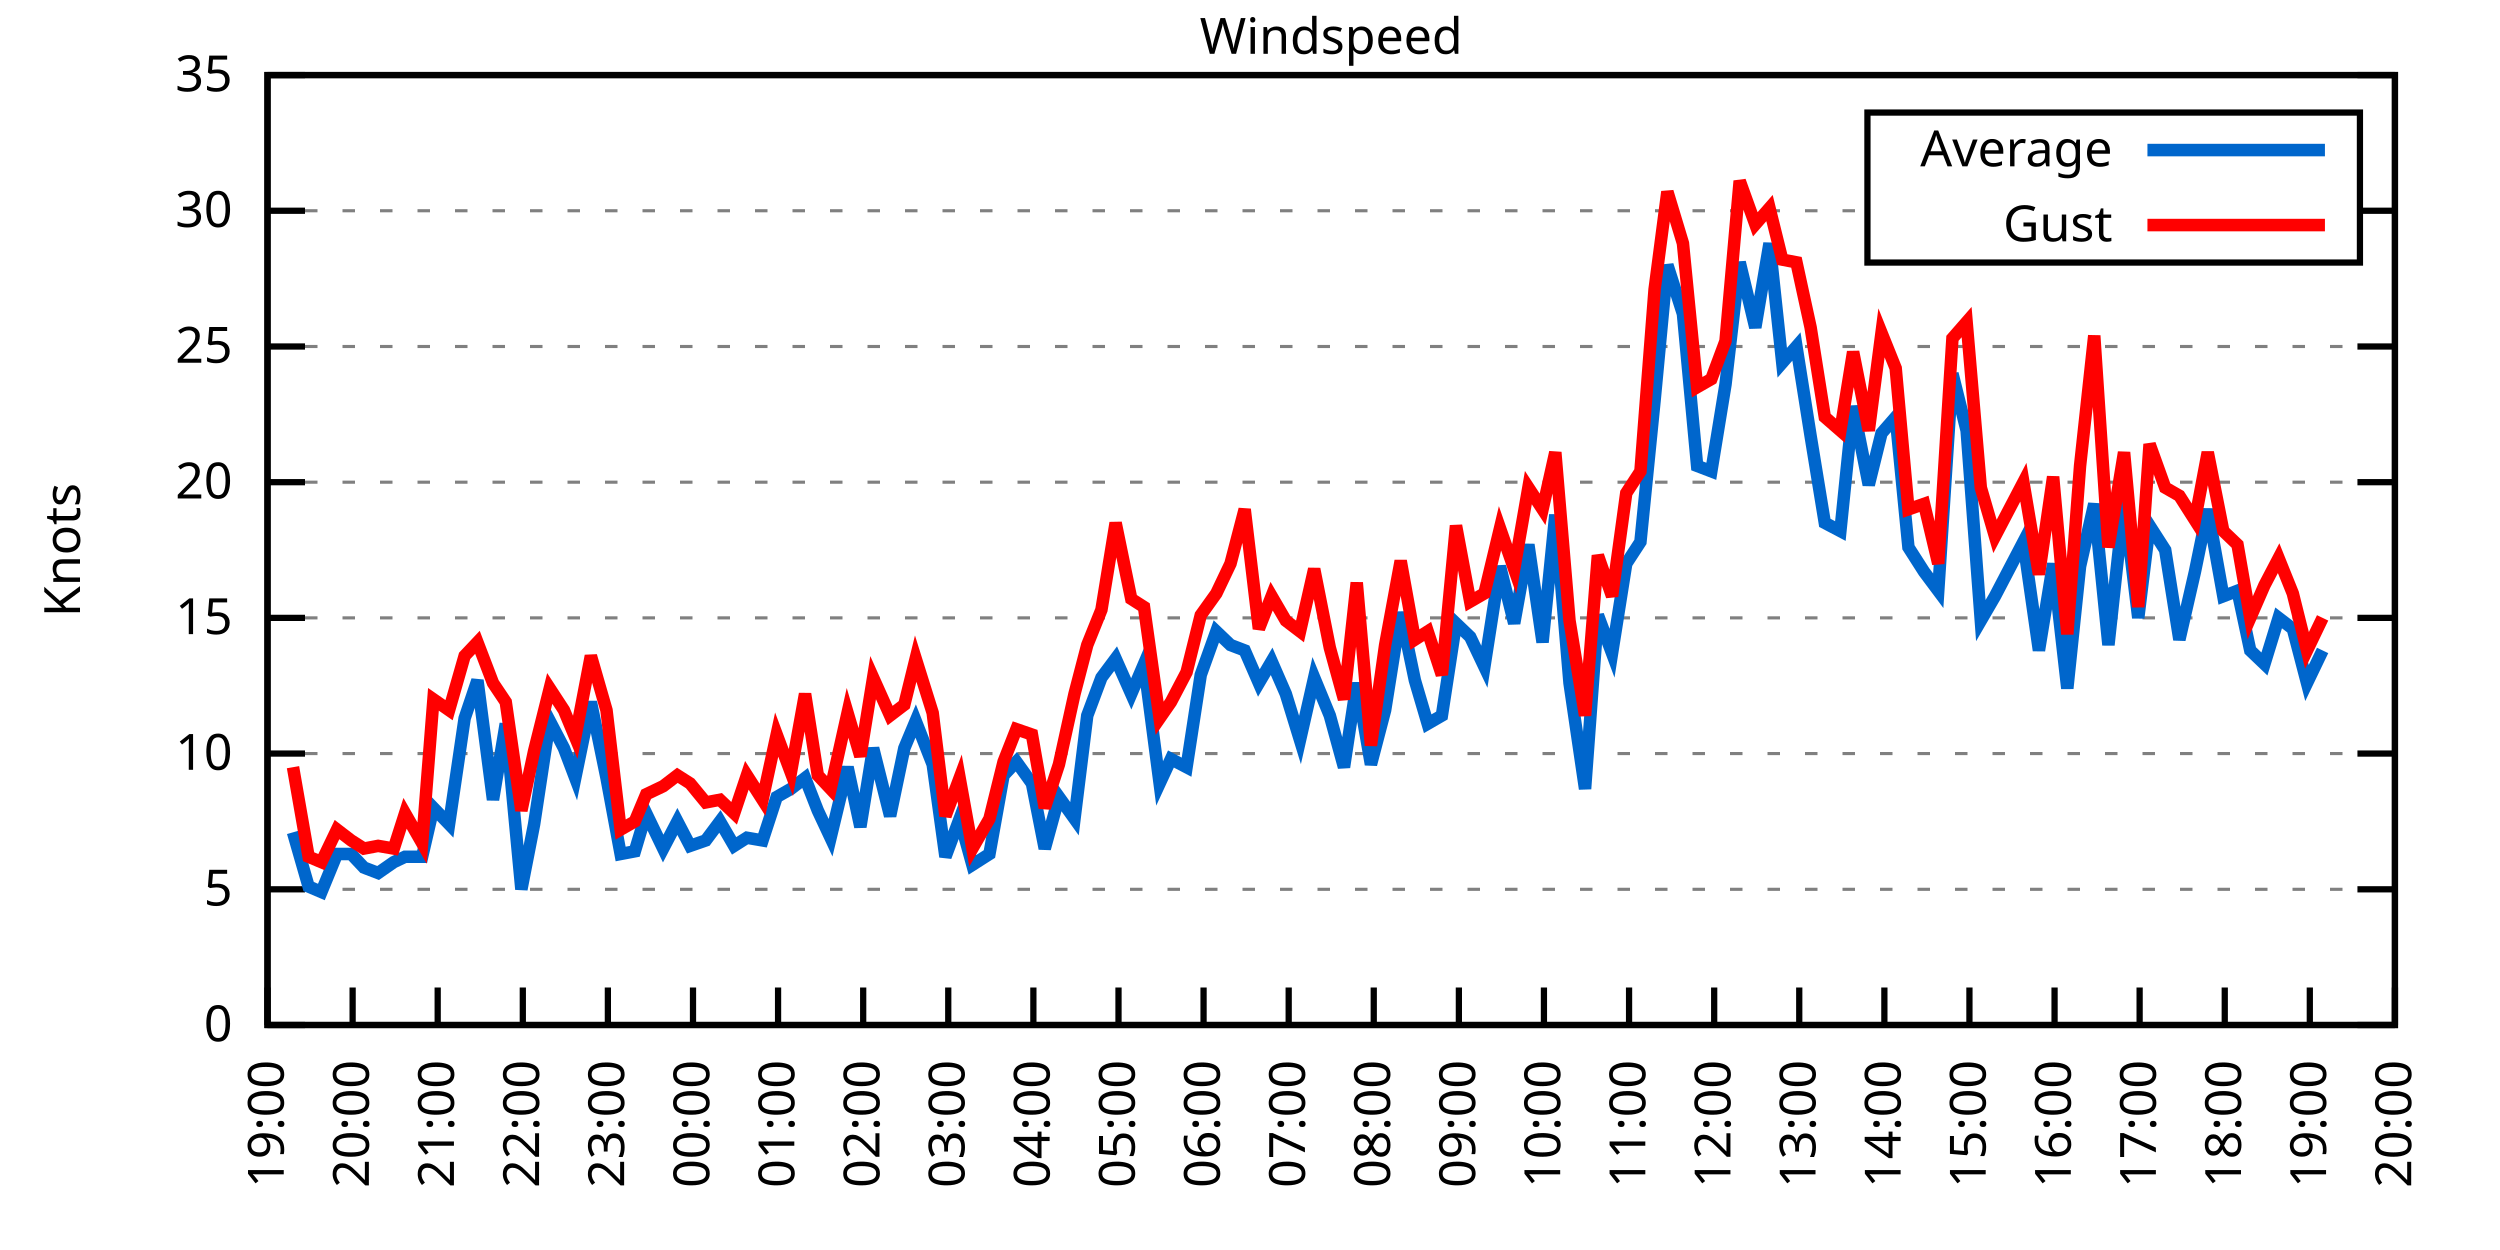
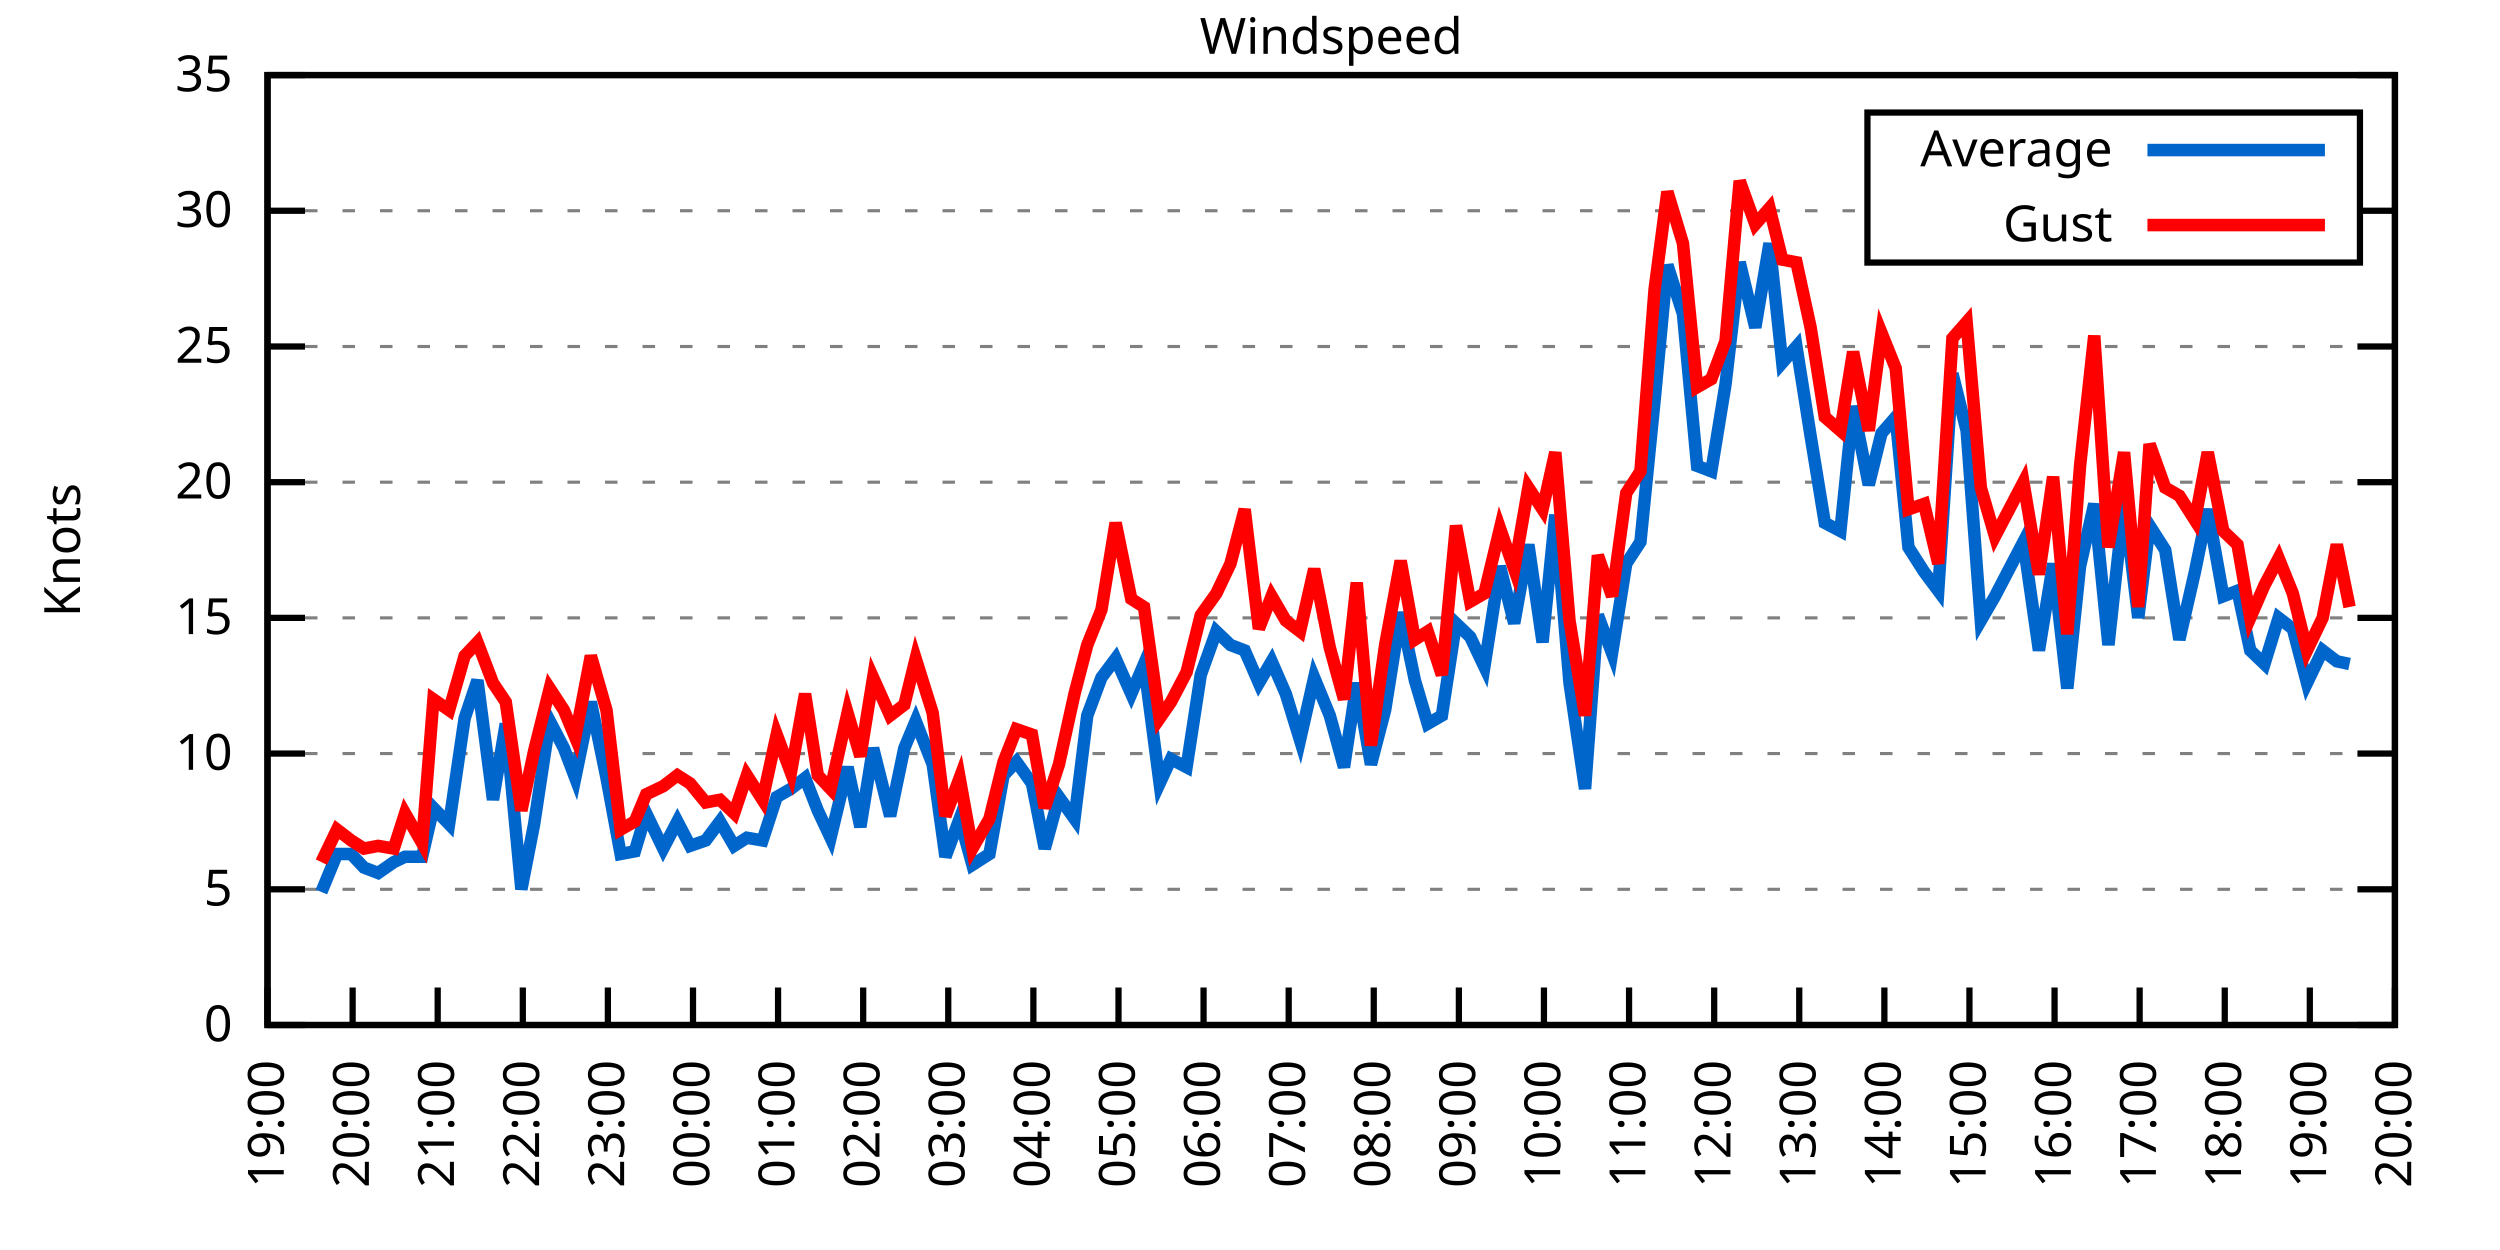
<svg xmlns="http://www.w3.org/2000/svg" xmlns:xlink="http://www.w3.org/1999/xlink" width="400" height="200" viewBox="0 0 400 200">
  <g id="gnuplot_canvas">
    <rect x="0" y="0" width="400" height="200" fill="none" />
    <defs>
      <circle id="gpDot" r="0.5" stroke-width="0.5" stroke="currentColor" />
      <path id="gpPt0" stroke-width="0.333" stroke="currentColor" d="M-1,0 h2 M0,-1 v2" />
      <path id="gpPt1" stroke-width="0.333" stroke="currentColor" d="M-1,-1 L1,1 M1,-1 L-1,1" />
      <path id="gpPt2" stroke-width="0.333" stroke="currentColor" d="M-1,0 L1,0 M0,-1 L0,1 M-1,-1 L1,1 M-1,1 L1,-1" />
      <rect id="gpPt3" stroke-width="0.333" stroke="currentColor" x="-1" y="-1" width="2" height="2" />
      <rect id="gpPt4" stroke-width="0.333" stroke="currentColor" fill="currentColor" x="-1" y="-1" width="2" height="2" />
      <circle id="gpPt5" stroke-width="0.333" stroke="currentColor" cx="0" cy="0" r="1" />
      <use xlink:href="#gpPt5" id="gpPt6" fill="currentColor" stroke="none" />
      <path id="gpPt7" stroke-width="0.333" stroke="currentColor" d="M0,-1.33 L-1.33,0.67 L1.33,0.67 z" />
      <use xlink:href="#gpPt7" id="gpPt8" fill="currentColor" stroke="none" />
      <use xlink:href="#gpPt7" id="gpPt9" stroke="currentColor" transform="rotate(180)" />
      <use xlink:href="#gpPt9" id="gpPt10" fill="currentColor" stroke="none" />
      <use xlink:href="#gpPt3" id="gpPt11" stroke="currentColor" transform="rotate(45)" />
      <use xlink:href="#gpPt11" id="gpPt12" fill="currentColor" stroke="none" />
      <path id="gpPt13" stroke-width="0.333" stroke="currentColor" d="M0,1.330 L1.265,0.411 L0.782,-1.067 L-0.782,-1.076 L-1.265,0.411 z" />
      <use xlink:href="#gpPt13" id="gpPt14" fill="currentColor" stroke="none" />
      <filter id="textbox" filterUnits="objectBoundingBox" x="0" y="0" height="1" width="1">
        <feFlood flood-color="white" flood-opacity="1" result="bgnd" />
        <feComposite in="SourceGraphic" in2="bgnd" operator="atop" />
      </filter>
      <filter id="greybox" filterUnits="objectBoundingBox" x="0" y="0" height="1" width="1">
        <feFlood flood-color="lightgrey" flood-opacity="1" result="grey" />
        <feComposite in="SourceGraphic" in2="grey" operator="atop" />
      </filter>
    </defs>
    <g fill="none" color="white" stroke="currentColor" stroke-width="1.00" stroke-linecap="butt" stroke-linejoin="miter">
</g>
    <g fill="none" color="black" stroke="currentColor" stroke-width="1.00" stroke-linecap="butt" stroke-linejoin="miter">
      <g stroke="none" shape-rendering="crispEdges">
        <polygon fill="rgb(255, 255, 255)" points="42.80,164.00 383.18,164.00 383.18,12.02 42.80,12.02 " />
      </g>
    </g>
    <g fill="none" color="black" stroke="currentColor" stroke-width="1.00" stroke-linecap="butt" stroke-linejoin="miter">
</g>
    <g fill="none" color="black" stroke="black" stroke-width="0.50" stroke-linecap="butt" stroke-linejoin="miter">
</g>
    <g fill="none" color="gray" stroke="currentColor" stroke-width="0.50" stroke-linecap="butt" stroke-linejoin="miter">
      <path stroke="gray" stroke-dasharray="2,4" class="gridline" d="M42.80,164.00 L383.19,164.00  " />
    </g>
    <g fill="none" color="gray" stroke="gray" stroke-width="1.00" stroke-linecap="butt" stroke-linejoin="miter">
</g>
    <g fill="none" color="black" stroke="currentColor" stroke-width="1.00" stroke-linecap="butt" stroke-linejoin="miter">
      <path stroke="black" d="M42.80,164.00 L48.80,164.00 M383.19,164.00 L377.19,164.00  " />
      <g transform="translate(37.20,166.60)" stroke="none" fill="black" font-family="Sans" font-size="8.00" text-anchor="end">
        <text>
          <tspan font-family="Sans"> 0</tspan>
        </text>
      </g>
    </g>
    <g fill="none" color="black" stroke="currentColor" stroke-width="1.00" stroke-linecap="butt" stroke-linejoin="miter">
</g>
    <g fill="none" color="black" stroke="black" stroke-width="0.50" stroke-linecap="butt" stroke-linejoin="miter">
</g>
    <g fill="none" color="gray" stroke="currentColor" stroke-width="0.50" stroke-linecap="butt" stroke-linejoin="miter">
      <path stroke="gray" stroke-dasharray="2,4" class="gridline" d="M42.80,142.29 L383.19,142.29  " />
    </g>
    <g fill="none" color="gray" stroke="gray" stroke-width="1.00" stroke-linecap="butt" stroke-linejoin="miter">
</g>
    <g fill="none" color="black" stroke="currentColor" stroke-width="1.00" stroke-linecap="butt" stroke-linejoin="miter">
      <path stroke="black" d="M42.80,142.29 L48.80,142.29 M383.19,142.29 L377.19,142.29  " />
      <g transform="translate(37.20,144.89)" stroke="none" fill="black" font-family="Sans" font-size="8.00" text-anchor="end">
        <text>
          <tspan font-family="Sans"> 5</tspan>
        </text>
      </g>
    </g>
    <g fill="none" color="black" stroke="currentColor" stroke-width="1.00" stroke-linecap="butt" stroke-linejoin="miter">
</g>
    <g fill="none" color="black" stroke="black" stroke-width="0.50" stroke-linecap="butt" stroke-linejoin="miter">
</g>
    <g fill="none" color="gray" stroke="currentColor" stroke-width="0.50" stroke-linecap="butt" stroke-linejoin="miter">
      <path stroke="gray" stroke-dasharray="2,4" class="gridline" d="M42.80,120.57 L383.19,120.57  " />
    </g>
    <g fill="none" color="gray" stroke="gray" stroke-width="1.00" stroke-linecap="butt" stroke-linejoin="miter">
</g>
    <g fill="none" color="black" stroke="currentColor" stroke-width="1.00" stroke-linecap="butt" stroke-linejoin="miter">
      <path stroke="black" d="M42.80,120.57 L48.80,120.57 M383.19,120.57 L377.19,120.57  " />
      <g transform="translate(37.20,123.17)" stroke="none" fill="black" font-family="Sans" font-size="8.00" text-anchor="end">
        <text>
          <tspan font-family="Sans"> 10</tspan>
        </text>
      </g>
    </g>
    <g fill="none" color="black" stroke="currentColor" stroke-width="1.00" stroke-linecap="butt" stroke-linejoin="miter">
</g>
    <g fill="none" color="black" stroke="black" stroke-width="0.50" stroke-linecap="butt" stroke-linejoin="miter">
</g>
    <g fill="none" color="gray" stroke="currentColor" stroke-width="0.50" stroke-linecap="butt" stroke-linejoin="miter">
      <path stroke="gray" stroke-dasharray="2,4" class="gridline" d="M42.80,98.86 L383.19,98.86  " />
    </g>
    <g fill="none" color="gray" stroke="gray" stroke-width="1.00" stroke-linecap="butt" stroke-linejoin="miter">
</g>
    <g fill="none" color="black" stroke="currentColor" stroke-width="1.00" stroke-linecap="butt" stroke-linejoin="miter">
      <path stroke="black" d="M42.80,98.86 L48.80,98.86 M383.19,98.86 L377.19,98.86  " />
      <g transform="translate(37.20,101.46)" stroke="none" fill="black" font-family="Sans" font-size="8.00" text-anchor="end">
        <text>
          <tspan font-family="Sans"> 15</tspan>
        </text>
      </g>
    </g>
    <g fill="none" color="black" stroke="currentColor" stroke-width="1.00" stroke-linecap="butt" stroke-linejoin="miter">
</g>
    <g fill="none" color="black" stroke="black" stroke-width="0.50" stroke-linecap="butt" stroke-linejoin="miter">
</g>
    <g fill="none" color="gray" stroke="currentColor" stroke-width="0.50" stroke-linecap="butt" stroke-linejoin="miter">
      <path stroke="gray" stroke-dasharray="2,4" class="gridline" d="M42.80,77.15 L383.19,77.15  " />
    </g>
    <g fill="none" color="gray" stroke="gray" stroke-width="1.00" stroke-linecap="butt" stroke-linejoin="miter">
</g>
    <g fill="none" color="black" stroke="currentColor" stroke-width="1.00" stroke-linecap="butt" stroke-linejoin="miter">
      <path stroke="black" d="M42.80,77.15 L48.80,77.15 M383.19,77.15 L377.19,77.15  " />
      <g transform="translate(37.20,79.75)" stroke="none" fill="black" font-family="Sans" font-size="8.00" text-anchor="end">
        <text>
          <tspan font-family="Sans"> 20</tspan>
        </text>
      </g>
    </g>
    <g fill="none" color="black" stroke="currentColor" stroke-width="1.00" stroke-linecap="butt" stroke-linejoin="miter">
</g>
    <g fill="none" color="black" stroke="black" stroke-width="0.50" stroke-linecap="butt" stroke-linejoin="miter">
</g>
    <g fill="none" color="gray" stroke="currentColor" stroke-width="0.50" stroke-linecap="butt" stroke-linejoin="miter">
      <path stroke="gray" stroke-dasharray="2,4" class="gridline" d="M42.80,55.44 L383.19,55.44  " />
    </g>
    <g fill="none" color="gray" stroke="gray" stroke-width="1.00" stroke-linecap="butt" stroke-linejoin="miter">
</g>
    <g fill="none" color="black" stroke="currentColor" stroke-width="1.00" stroke-linecap="butt" stroke-linejoin="miter">
      <path stroke="black" d="M42.80,55.44 L48.80,55.44 M383.19,55.44 L377.19,55.44  " />
      <g transform="translate(37.20,58.04)" stroke="none" fill="black" font-family="Sans" font-size="8.00" text-anchor="end">
        <text>
          <tspan font-family="Sans"> 25</tspan>
        </text>
      </g>
    </g>
    <g fill="none" color="black" stroke="currentColor" stroke-width="1.00" stroke-linecap="butt" stroke-linejoin="miter">
</g>
    <g fill="none" color="black" stroke="black" stroke-width="0.50" stroke-linecap="butt" stroke-linejoin="miter">
</g>
    <g fill="none" color="gray" stroke="currentColor" stroke-width="0.50" stroke-linecap="butt" stroke-linejoin="miter">
      <path stroke="gray" stroke-dasharray="2,4" class="gridline" d="M42.80,33.72 L298.79,33.72 M377.59,33.72 L383.19,33.72  " />
    </g>
    <g fill="none" color="gray" stroke="gray" stroke-width="1.00" stroke-linecap="butt" stroke-linejoin="miter">
</g>
    <g fill="none" color="black" stroke="currentColor" stroke-width="1.00" stroke-linecap="butt" stroke-linejoin="miter">
      <path stroke="black" d="M42.80,33.72 L48.80,33.72 M383.19,33.72 L377.19,33.72  " />
      <g transform="translate(37.20,36.32)" stroke="none" fill="black" font-family="Sans" font-size="8.00" text-anchor="end">
        <text>
          <tspan font-family="Sans"> 30</tspan>
        </text>
      </g>
    </g>
    <g fill="none" color="black" stroke="currentColor" stroke-width="1.00" stroke-linecap="butt" stroke-linejoin="miter">
</g>
    <g fill="none" color="black" stroke="black" stroke-width="0.50" stroke-linecap="butt" stroke-linejoin="miter">
</g>
    <g fill="none" color="gray" stroke="currentColor" stroke-width="0.50" stroke-linecap="butt" stroke-linejoin="miter">
      <path stroke="gray" stroke-dasharray="2,4" class="gridline" d="M42.80,12.01 L383.19,12.01  " />
    </g>
    <g fill="none" color="gray" stroke="gray" stroke-width="1.00" stroke-linecap="butt" stroke-linejoin="miter">
</g>
    <g fill="none" color="black" stroke="currentColor" stroke-width="1.00" stroke-linecap="butt" stroke-linejoin="miter">
      <path stroke="black" d="M42.80,12.01 L48.80,12.01 M383.19,12.01 L377.19,12.01  " />
      <g transform="translate(37.20,14.61)" stroke="none" fill="black" font-family="Sans" font-size="8.00" text-anchor="end">
        <text>
          <tspan font-family="Sans"> 35</tspan>
        </text>
      </g>
    </g>
    <g fill="none" color="black" stroke="currentColor" stroke-width="1.00" stroke-linecap="butt" stroke-linejoin="miter">
      <path stroke="black" d="M42.80,164.00 L42.80,158.00  " />
      <g transform="translate(45.40,169.60) rotate(270.00)" stroke="none" fill="black" font-family="Sans" font-size="8.00" text-anchor="end">
        <text>
          <tspan font-family="Sans">19:00</tspan>
        </text>
      </g>
    </g>
    <g fill="none" color="black" stroke="currentColor" stroke-width="1.00" stroke-linecap="butt" stroke-linejoin="miter">
      <path stroke="black" d="M56.42,164.00 L56.42,158.00  " />
      <g transform="translate(59.02,169.60) rotate(270.00)" stroke="none" fill="black" font-family="Sans" font-size="8.00" text-anchor="end">
        <text>
          <tspan font-family="Sans">20:00</tspan>
        </text>
      </g>
    </g>
    <g fill="none" color="black" stroke="currentColor" stroke-width="1.00" stroke-linecap="butt" stroke-linejoin="miter">
      <path stroke="black" d="M70.03,164.00 L70.03,158.00  " />
      <g transform="translate(72.63,169.60) rotate(270.00)" stroke="none" fill="black" font-family="Sans" font-size="8.00" text-anchor="end">
        <text>
          <tspan font-family="Sans">21:00</tspan>
        </text>
      </g>
    </g>
    <g fill="none" color="black" stroke="currentColor" stroke-width="1.00" stroke-linecap="butt" stroke-linejoin="miter">
      <path stroke="black" d="M83.65,164.00 L83.65,158.00  " />
      <g transform="translate(86.25,169.60) rotate(270.00)" stroke="none" fill="black" font-family="Sans" font-size="8.00" text-anchor="end">
        <text>
          <tspan font-family="Sans">22:00</tspan>
        </text>
      </g>
    </g>
    <g fill="none" color="black" stroke="currentColor" stroke-width="1.00" stroke-linecap="butt" stroke-linejoin="miter">
      <path stroke="black" d="M97.26,164.00 L97.26,158.00  " />
      <g transform="translate(99.86,169.60) rotate(270.00)" stroke="none" fill="black" font-family="Sans" font-size="8.00" text-anchor="end">
        <text>
          <tspan font-family="Sans">23:00</tspan>
        </text>
      </g>
    </g>
    <g fill="none" color="black" stroke="currentColor" stroke-width="1.00" stroke-linecap="butt" stroke-linejoin="miter">
      <path stroke="black" d="M110.88,164.00 L110.88,158.00  " />
      <g transform="translate(113.48,169.60) rotate(270.00)" stroke="none" fill="black" font-family="Sans" font-size="8.00" text-anchor="end">
        <text>
          <tspan font-family="Sans">00:00</tspan>
        </text>
      </g>
    </g>
    <g fill="none" color="black" stroke="currentColor" stroke-width="1.00" stroke-linecap="butt" stroke-linejoin="miter">
      <path stroke="black" d="M124.49,164.00 L124.49,158.00  " />
      <g transform="translate(127.09,169.60) rotate(270.00)" stroke="none" fill="black" font-family="Sans" font-size="8.00" text-anchor="end">
        <text>
          <tspan font-family="Sans">01:00</tspan>
        </text>
      </g>
    </g>
    <g fill="none" color="black" stroke="currentColor" stroke-width="1.00" stroke-linecap="butt" stroke-linejoin="miter">
      <path stroke="black" d="M138.11,164.00 L138.11,158.00  " />
      <g transform="translate(140.71,169.60) rotate(270.00)" stroke="none" fill="black" font-family="Sans" font-size="8.00" text-anchor="end">
        <text>
          <tspan font-family="Sans">02:00</tspan>
        </text>
      </g>
    </g>
    <g fill="none" color="black" stroke="currentColor" stroke-width="1.00" stroke-linecap="butt" stroke-linejoin="miter">
      <path stroke="black" d="M151.72,164.00 L151.72,158.00  " />
      <g transform="translate(154.32,169.60) rotate(270.00)" stroke="none" fill="black" font-family="Sans" font-size="8.00" text-anchor="end">
        <text>
          <tspan font-family="Sans">03:00</tspan>
        </text>
      </g>
    </g>
    <g fill="none" color="black" stroke="currentColor" stroke-width="1.00" stroke-linecap="butt" stroke-linejoin="miter">
      <path stroke="black" d="M165.34,164.00 L165.34,158.00  " />
      <g transform="translate(167.94,169.60) rotate(270.00)" stroke="none" fill="black" font-family="Sans" font-size="8.00" text-anchor="end">
        <text>
          <tspan font-family="Sans">04:00</tspan>
        </text>
      </g>
    </g>
    <g fill="none" color="black" stroke="currentColor" stroke-width="1.00" stroke-linecap="butt" stroke-linejoin="miter">
      <path stroke="black" d="M178.96,164.00 L178.96,158.00  " />
      <g transform="translate(181.56,169.60) rotate(270.00)" stroke="none" fill="black" font-family="Sans" font-size="8.00" text-anchor="end">
        <text>
          <tspan font-family="Sans">05:00</tspan>
        </text>
      </g>
    </g>
    <g fill="none" color="black" stroke="currentColor" stroke-width="1.00" stroke-linecap="butt" stroke-linejoin="miter">
      <path stroke="black" d="M192.57,164.00 L192.57,158.00  " />
      <g transform="translate(195.17,169.60) rotate(270.00)" stroke="none" fill="black" font-family="Sans" font-size="8.00" text-anchor="end">
        <text>
          <tspan font-family="Sans">06:00</tspan>
        </text>
      </g>
    </g>
    <g fill="none" color="black" stroke="currentColor" stroke-width="1.00" stroke-linecap="butt" stroke-linejoin="miter">
      <path stroke="black" d="M206.19,164.00 L206.19,158.00  " />
      <g transform="translate(208.79,169.60) rotate(270.00)" stroke="none" fill="black" font-family="Sans" font-size="8.00" text-anchor="end">
        <text>
          <tspan font-family="Sans">07:00</tspan>
        </text>
      </g>
    </g>
    <g fill="none" color="black" stroke="currentColor" stroke-width="1.00" stroke-linecap="butt" stroke-linejoin="miter">
      <path stroke="black" d="M219.80,164.00 L219.80,158.00  " />
      <g transform="translate(222.40,169.60) rotate(270.00)" stroke="none" fill="black" font-family="Sans" font-size="8.00" text-anchor="end">
        <text>
          <tspan font-family="Sans">08:00</tspan>
        </text>
      </g>
    </g>
    <g fill="none" color="black" stroke="currentColor" stroke-width="1.00" stroke-linecap="butt" stroke-linejoin="miter">
      <path stroke="black" d="M233.42,164.00 L233.42,158.00  " />
      <g transform="translate(236.02,169.60) rotate(270.00)" stroke="none" fill="black" font-family="Sans" font-size="8.00" text-anchor="end">
        <text>
          <tspan font-family="Sans">09:00</tspan>
        </text>
      </g>
    </g>
    <g fill="none" color="black" stroke="currentColor" stroke-width="1.00" stroke-linecap="butt" stroke-linejoin="miter">
      <path stroke="black" d="M247.03,164.00 L247.03,158.00  " />
      <g transform="translate(249.63,169.60) rotate(270.00)" stroke="none" fill="black" font-family="Sans" font-size="8.00" text-anchor="end">
        <text>
          <tspan font-family="Sans">10:00</tspan>
        </text>
      </g>
    </g>
    <g fill="none" color="black" stroke="currentColor" stroke-width="1.00" stroke-linecap="butt" stroke-linejoin="miter">
      <path stroke="black" d="M260.65,164.00 L260.65,158.00  " />
      <g transform="translate(263.25,169.60) rotate(270.00)" stroke="none" fill="black" font-family="Sans" font-size="8.00" text-anchor="end">
        <text>
          <tspan font-family="Sans">11:00</tspan>
        </text>
      </g>
    </g>
    <g fill="none" color="black" stroke="currentColor" stroke-width="1.00" stroke-linecap="butt" stroke-linejoin="miter">
      <path stroke="black" d="M274.27,164.00 L274.27,158.00  " />
      <g transform="translate(276.87,169.60) rotate(270.00)" stroke="none" fill="black" font-family="Sans" font-size="8.00" text-anchor="end">
        <text>
          <tspan font-family="Sans">12:00</tspan>
        </text>
      </g>
    </g>
    <g fill="none" color="black" stroke="currentColor" stroke-width="1.00" stroke-linecap="butt" stroke-linejoin="miter">
      <path stroke="black" d="M287.88,164.00 L287.88,158.00  " />
      <g transform="translate(290.48,169.60) rotate(270.00)" stroke="none" fill="black" font-family="Sans" font-size="8.00" text-anchor="end">
        <text>
          <tspan font-family="Sans">13:00</tspan>
        </text>
      </g>
    </g>
    <g fill="none" color="black" stroke="currentColor" stroke-width="1.00" stroke-linecap="butt" stroke-linejoin="miter">
      <path stroke="black" d="M301.50,164.00 L301.50,158.00  " />
      <g transform="translate(304.10,169.60) rotate(270.00)" stroke="none" fill="black" font-family="Sans" font-size="8.00" text-anchor="end">
        <text>
          <tspan font-family="Sans">14:00</tspan>
        </text>
      </g>
    </g>
    <g fill="none" color="black" stroke="currentColor" stroke-width="1.00" stroke-linecap="butt" stroke-linejoin="miter">
      <path stroke="black" d="M315.11,164.00 L315.11,158.00  " />
      <g transform="translate(317.71,169.60) rotate(270.00)" stroke="none" fill="black" font-family="Sans" font-size="8.00" text-anchor="end">
        <text>
          <tspan font-family="Sans">15:00</tspan>
        </text>
      </g>
    </g>
    <g fill="none" color="black" stroke="currentColor" stroke-width="1.00" stroke-linecap="butt" stroke-linejoin="miter">
      <path stroke="black" d="M328.73,164.00 L328.73,158.00  " />
      <g transform="translate(331.33,169.60) rotate(270.00)" stroke="none" fill="black" font-family="Sans" font-size="8.00" text-anchor="end">
        <text>
          <tspan font-family="Sans">16:00</tspan>
        </text>
      </g>
    </g>
    <g fill="none" color="black" stroke="currentColor" stroke-width="1.00" stroke-linecap="butt" stroke-linejoin="miter">
      <path stroke="black" d="M342.34,164.00 L342.34,158.00  " />
      <g transform="translate(344.94,169.60) rotate(270.00)" stroke="none" fill="black" font-family="Sans" font-size="8.00" text-anchor="end">
        <text>
          <tspan font-family="Sans">17:00</tspan>
        </text>
      </g>
    </g>
    <g fill="none" color="black" stroke="currentColor" stroke-width="1.00" stroke-linecap="butt" stroke-linejoin="miter">
      <path stroke="black" d="M355.96,164.00 L355.96,158.00  " />
      <g transform="translate(358.56,169.60) rotate(270.00)" stroke="none" fill="black" font-family="Sans" font-size="8.00" text-anchor="end">
        <text>
          <tspan font-family="Sans">18:00</tspan>
        </text>
      </g>
    </g>
    <g fill="none" color="black" stroke="currentColor" stroke-width="1.00" stroke-linecap="butt" stroke-linejoin="miter">
      <path stroke="black" d="M369.57,164.00 L369.57,158.00  " />
      <g transform="translate(372.17,169.60) rotate(270.00)" stroke="none" fill="black" font-family="Sans" font-size="8.00" text-anchor="end">
        <text>
          <tspan font-family="Sans">19:00</tspan>
        </text>
      </g>
    </g>
    <g fill="none" color="black" stroke="currentColor" stroke-width="1.00" stroke-linecap="butt" stroke-linejoin="miter">
      <path stroke="black" d="M383.19,164.00 L383.19,158.00  " />
      <g transform="translate(385.79,169.60) rotate(270.00)" stroke="none" fill="black" font-family="Sans" font-size="8.00" text-anchor="end">
        <text>
          <tspan font-family="Sans">20:00</tspan>
        </text>
      </g>
    </g>
    <g fill="none" color="black" stroke="currentColor" stroke-width="1.00" stroke-linecap="butt" stroke-linejoin="miter">
</g>
    <g fill="none" color="black" stroke="currentColor" stroke-width="1.00" stroke-linecap="butt" stroke-linejoin="miter">
      <path stroke="black" d="M42.80,12.01 L42.80,164.00 L383.19,164.00 L383.19,12.01 L42.80,12.01 Z  " />
    </g>
    <g fill="none" color="black" stroke="currentColor" stroke-width="1.00" stroke-linecap="butt" stroke-linejoin="miter">
</g>
    <g fill="none" color="black" stroke="currentColor" stroke-width="1.00" stroke-linecap="butt" stroke-linejoin="miter">
      <path stroke="black" d="M298.79,42.01 L298.79,18.01 L377.59,18.01 L377.59,42.01 L298.79,42.01 Z  " />
    </g>
    <g id="Windspeed_plot_1">
      <g fill="none" color="white" stroke="black" stroke-width="2.00" stroke-linecap="butt" stroke-linejoin="miter">
</g>
      <g fill="none" color="black" stroke="currentColor" stroke-width="2.00" stroke-linecap="butt" stroke-linejoin="miter">
        <g transform="translate(337.99,26.61)" stroke="none" fill="black" font-family="Sans" font-size="8.00" text-anchor="end">
          <text>
            <tspan font-family="Sans">Average</tspan>
          </text>
        </g>
      </g>
      <g fill="none" color="black" stroke="currentColor" stroke-width="2.00" stroke-linecap="butt" stroke-linejoin="miter">
-         <path stroke="rgb(  0, 102, 204)" d="M343.59,24.01 L371.99,24.01 M46.88,133.17 L49.38,141.85 L51.42,142.72 L53.92,136.64 L56.19,136.64 L58.23,138.81   L60.50,139.68 L63.00,137.94 L64.81,137.08 L67.54,137.08 L69.35,129.26 L71.85,131.86 L74.34,114.93 L76.39,108.85   L78.88,127.96 L80.92,115.80 L83.42,142.29 L85.46,131.86 L87.96,115.36 L90.23,119.71 L92.04,124.48 L94.54,112.32   L97.04,124.48 L99.30,136.64 L101.57,136.21 L103.39,130.13 L106.11,135.77 L108.38,131.43 L110.42,135.34 L112.92,134.47   L115.19,131.43 L117.46,135.34 L119.50,134.04 L122.00,134.47 L124.27,127.52 L126.54,126.22 L128.81,124.48 L130.85,129.69   L132.89,134.04 L135.61,122.75 L137.66,132.30 L139.70,119.71 L142.42,130.56 L144.69,119.71 L146.51,115.36 L149.23,122.31   L151.27,137.08 L153.54,131.00 L155.58,138.38 L158.31,136.64 L160.57,124.05 L162.62,121.88 L165.11,125.35 L167.16,135.77   L169.43,127.52 L171.92,131.00 L173.96,114.49 L176.23,108.42 L178.50,105.38 L181.00,111.02 L183.04,106.24 L185.54,125.35   L187.35,121.44 L189.85,122.75 L192.12,107.98 L194.61,101.03 L196.88,103.20 L199.15,104.07 L201.42,109.28 L203.46,105.81   L205.73,111.02 L208.00,118.40 L210.27,108.42 L212.77,114.49 L215.04,122.75 L217.08,109.28 L219.35,122.31 L221.62,113.63   L224.11,97.99 L226.38,108.85 L228.43,115.80 L230.70,114.49 L232.96,99.73 L235.23,101.90 L237.50,106.68 L240.00,90.61   L242.27,99.73 L244.54,87.14 L246.81,102.77 L248.85,82.36 L251.12,109.28 L253.61,126.22 L255.66,98.43 L257.93,104.51   L260.20,90.18 L262.47,86.70 L264.73,64.12 L266.78,42.41 L269.27,50.22 L271.54,74.54 L273.81,75.41 L276.08,61.52   L278.35,41.97 L280.85,52.40 L283.12,38.93 L285.16,58.04 L287.43,55.44 L289.70,69.77 L291.97,83.66 L294.46,84.97   L296.50,64.99 L299.00,77.58 L301.04,69.33 L303.31,66.73 L305.35,87.57 L307.85,91.48 L310.12,94.52 L312.39,59.78   L314.66,68.90 L316.93,99.30 L319.20,95.39 L323.74,86.70 L326.23,104.07 L328.50,90.18 L330.77,110.15 L332.81,90.61   L335.08,80.62 L337.35,103.20 L339.85,80.19 L342.12,98.86 L343.93,84.10 L346.43,88.00 L348.70,102.34 L351.19,91.48   L353.24,81.49 L355.73,95.39 L358.00,94.52 L360.04,104.07 L362.31,106.24 L364.58,98.86 L366.85,100.60 L369.12,109.28   L371.62,104.07  " />
+         <path stroke="rgb(  0, 102, 204)" d="M343.59,24.01 L371.99,24.01 M51.42,142.72 L53.92,136.64 L56.19,136.64 L58.23,138.81 L60.50,139.68 L63.00,137.94   L64.81,137.08 L67.54,137.08 L69.35,129.26 L71.85,131.86 L74.34,114.93 L76.39,108.85 L78.88,127.96 L80.92,115.80   L83.42,142.29 L85.46,131.86 L87.96,115.36 L90.23,119.71 L92.04,124.48 L94.54,112.32 L97.04,124.48 L99.30,136.64   L101.57,136.21 L103.39,130.13 L106.11,135.77 L108.38,131.43 L110.42,135.34 L112.92,134.47 L115.19,131.43 L117.46,135.34   L119.50,134.04 L122.00,134.47 L124.27,127.52 L126.54,126.22 L128.81,124.48 L130.85,129.69 L132.89,134.04 L135.61,122.75   L137.66,132.30 L139.70,119.71 L142.42,130.56 L144.69,119.71 L146.51,115.36 L149.23,122.31 L151.27,137.08 L153.54,131.00   L155.58,138.38 L158.31,136.64 L160.57,124.05 L162.62,121.88 L165.11,125.35 L167.16,135.77 L169.43,127.52 L171.92,131.00   L173.96,114.49 L176.23,108.42 L178.50,105.38 L181.00,111.02 L183.04,106.24 L185.54,125.35 L187.35,121.44 L189.85,122.75   L192.12,107.98 L194.61,101.03 L196.88,103.20 L199.15,104.07 L201.42,109.28 L203.46,105.81 L205.73,111.02 L208.00,118.40   L210.27,108.42 L212.77,114.49 L215.04,122.75 L217.08,109.28 L219.35,122.31 L221.62,113.63 L224.11,97.99 L226.38,108.85   L228.43,115.80 L230.70,114.49 L232.96,99.73 L235.23,101.90 L237.50,106.68 L240.00,90.61 L242.27,99.73 L244.54,87.14   L246.81,102.77 L248.85,82.36 L251.12,109.28 L253.61,126.22 L255.66,98.43 L257.93,104.51 L260.20,90.18 L262.47,86.70   L264.73,64.12 L266.78,42.41 L269.27,50.22 L271.54,74.54 L273.81,75.41 L276.08,61.52 L278.35,41.97 L280.85,52.40   L283.12,38.93 L285.16,58.04 L287.43,55.44 L289.70,69.77 L291.97,83.66 L294.46,84.97 L296.50,64.99 L299.00,77.58   L301.04,69.33 L303.31,66.73 L305.35,87.57 L307.85,91.48 L310.12,94.52 L312.39,59.78 L314.66,68.90 L316.93,99.30   L319.20,95.39 L323.74,86.70 L326.23,104.07 L328.50,90.18 L330.77,110.15 L332.81,90.61 L335.08,80.62 L337.35,103.20   L339.85,80.19 L342.12,98.86 L343.93,84.10 L346.43,88.00 L348.70,102.34 L351.19,91.48 L353.24,81.49 L355.73,95.39   L358.00,94.52 L360.04,104.07 L362.31,106.24 L364.58,98.86 L366.85,100.60 L369.12,109.28 L371.62,104.07 L373.89,105.81   L375.93,106.24  " />
      </g>
    </g>
    <g id="Windspeed_plot_2">
      <g fill="none" color="black" stroke="currentColor" stroke-width="2.00" stroke-linecap="butt" stroke-linejoin="miter">
        <g transform="translate(337.99,38.61)" stroke="none" fill="black" font-family="Sans" font-size="8.00" text-anchor="end">
          <text>
            <tspan font-family="Sans">Gust</tspan>
          </text>
        </g>
      </g>
      <g fill="none" color="black" stroke="currentColor" stroke-width="2.00" stroke-linecap="butt" stroke-linejoin="miter">
-         <path stroke="rgb(255,   0,   0)" d="M343.59,36.01 L371.99,36.01 M46.88,122.75 L49.38,137.08 L51.42,137.94 L53.92,132.73 L56.19,134.47 L58.23,135.77   L60.50,135.34 L63.00,135.77 L64.81,130.13 L67.54,134.90 L69.35,111.89 L71.85,113.63 L74.34,104.94 L76.39,102.77   L78.88,109.28 L80.92,112.32 L83.42,129.69 L85.46,120.14 L87.96,110.15 L90.23,113.63 L92.04,117.97 L94.54,104.94   L97.04,113.63 L99.30,132.73 L101.57,131.43 L103.39,127.09 L106.11,125.79 L108.38,124.05 L110.42,125.35 L112.92,128.39   L115.19,127.96 L117.46,130.13 L119.50,124.05 L122.00,127.96 L124.27,117.53 L126.54,123.61 L128.81,111.02 L130.85,124.05   L132.89,126.22 L135.61,114.06 L137.66,121.01 L139.70,108.42 L142.42,114.49 L144.69,112.76 L146.51,105.38 L149.23,114.06   L151.27,130.56 L153.54,124.48 L155.58,135.77 L158.31,131.00 L160.57,121.88 L162.62,116.67 L165.11,117.53 L167.16,129.26   L169.43,122.31 L171.92,111.02 L173.96,103.20 L176.23,97.56 L178.50,83.66 L181.00,95.82 L183.04,97.12 L185.54,114.93   L187.35,112.32 L189.85,107.55 L192.12,98.43 L194.61,94.95 L196.88,90.18 L199.15,81.49 L201.42,100.60 L203.46,95.39   L205.73,99.30 L208.00,101.03 L210.27,91.04 L212.77,103.64 L215.04,111.89 L217.08,93.22 L219.35,119.27 L221.62,103.20   L224.11,89.74 L226.38,102.34 L228.43,101.03 L230.70,107.98 L232.96,84.10 L235.23,96.26 L237.50,94.95 L240.00,84.53   L242.27,91.04 L244.54,78.02 L246.81,81.49 L248.85,72.37 L251.12,99.30 L253.61,114.49 L255.66,88.87 L257.93,95.39   L260.20,78.89 L262.47,75.41 L264.73,46.32 L266.78,30.68 L269.27,38.93 L271.54,61.95 L273.81,60.65 L276.08,54.57   L278.35,28.95 L280.85,35.89 L283.12,33.29 L285.16,41.54 L287.43,41.97 L289.70,52.40 L291.97,66.73 L294.46,68.90   L296.50,56.30 L299.00,68.90 L301.04,53.26 L303.31,58.91 L305.35,81.49 L307.85,80.62 L310.12,90.18 L312.39,54.13   L314.66,51.53 L316.93,78.02 L319.20,85.83 L323.74,77.15 L326.23,91.91 L328.50,76.28 L330.77,101.47 L332.81,74.54   L335.08,53.70 L337.35,87.57 L339.85,72.37 L342.12,97.12 L343.93,71.07 L346.43,78.02 L348.70,79.32 L351.19,83.23   L353.24,72.37 L355.73,84.97 L358.00,87.14 L360.04,98.86 L362.31,93.65 L364.58,89.31 L366.85,94.95 L369.12,104.07   L371.62,98.86  " />
+         <path stroke="rgb(255,   0,   0)" d="M343.59,36.01 L371.99,36.01 M51.42,137.94 L53.92,132.73 L56.19,134.47 L58.23,135.77 L60.50,135.34 L63.00,135.77   L64.81,130.13 L67.54,134.90 L69.35,111.89 L71.85,113.63 L74.34,104.94 L76.39,102.77 L78.88,109.28 L80.92,112.32   L83.42,129.69 L85.46,120.14 L87.96,110.15 L90.23,113.63 L92.04,117.97 L94.54,104.94 L97.04,113.63 L99.30,132.73   L101.57,131.43 L103.39,127.09 L106.11,125.79 L108.38,124.05 L110.42,125.35 L112.92,128.39 L115.19,127.96 L117.46,130.13   L119.50,124.05 L122.00,127.96 L124.27,117.53 L126.54,123.61 L128.81,111.02 L130.85,124.05 L132.89,126.22 L135.61,114.06   L137.66,121.01 L139.70,108.42 L142.42,114.49 L144.69,112.76 L146.51,105.38 L149.23,114.06 L151.27,130.56 L153.54,124.48   L155.58,135.77 L158.31,131.00 L160.57,121.88 L162.62,116.67 L165.11,117.53 L167.16,129.26 L169.43,122.31 L171.92,111.02   L173.96,103.20 L176.23,97.56 L178.50,83.66 L181.00,95.82 L183.04,97.12 L185.54,114.93 L187.35,112.32 L189.85,107.55   L192.12,98.43 L194.61,94.95 L196.88,90.18 L199.15,81.49 L201.42,100.60 L203.46,95.39 L205.73,99.30 L208.00,101.03   L210.27,91.04 L212.77,103.64 L215.04,111.89 L217.08,93.22 L219.35,119.27 L221.62,103.20 L224.11,89.74 L226.38,102.34   L228.43,101.03 L230.70,107.98 L232.96,84.10 L235.23,96.26 L237.50,94.95 L240.00,84.53 L242.27,91.04 L244.54,78.02   L246.81,81.49 L248.85,72.37 L251.12,99.30 L253.61,114.49 L255.66,88.87 L257.93,95.39 L260.20,78.89 L262.47,75.41   L264.73,46.32 L266.78,30.68 L269.27,38.93 L271.54,61.95 L273.81,60.65 L276.08,54.57 L278.35,28.95 L280.85,35.89   L283.12,33.29 L285.16,41.54 L287.43,41.97 L289.70,52.40 L291.97,66.73 L294.46,68.90 L296.50,56.30 L299.00,68.90   L301.04,53.26 L303.31,58.91 L305.35,81.49 L307.85,80.62 L310.12,90.18 L312.39,54.13 L314.66,51.53 L316.93,78.02   L319.20,85.83 L323.74,77.15 L326.23,91.91 L328.50,76.28 L330.77,101.47 L332.81,74.54 L335.08,53.70 L337.35,87.57   L339.85,72.37 L342.12,97.12 L343.93,71.07 L346.43,78.02 L348.70,79.32 L351.19,83.23 L353.24,72.37 L355.73,84.97   L358.00,87.14 L360.04,98.86 L362.31,93.65 L364.58,89.31 L366.85,94.95 L369.12,104.07 L371.62,98.86 L373.89,87.14   L375.93,97.12  " />
      </g>
    </g>
    <g fill="none" color="black" stroke="currentColor" stroke-width="2.00" stroke-linecap="butt" stroke-linejoin="miter">
</g>
    <g fill="none" color="black" stroke="black" stroke-width="1.00" stroke-linecap="butt" stroke-linejoin="miter">
</g>
    <g fill="none" color="black" stroke="currentColor" stroke-width="1.00" stroke-linecap="butt" stroke-linejoin="miter">
      <path stroke="black" d="M42.80,12.01 L42.80,164.00 L383.19,164.00 L383.19,12.01 L42.80,12.01 Z  " />
      <g transform="translate(12.80,88.01) rotate(270.00)" stroke="none" fill="black" font-family="Sans" font-size="8.00" text-anchor="middle">
        <text>
          <tspan font-family="Sans">Knots</tspan>
        </text>
      </g>
    </g>
    <g fill="none" color="black" stroke="currentColor" stroke-width="1.00" stroke-linecap="butt" stroke-linejoin="miter">
</g>
    <g fill="none" color="black" stroke="currentColor" stroke-width="1.00" stroke-linecap="butt" stroke-linejoin="miter">
      <g transform="translate(212.99,8.61)" stroke="none" fill="black" font-family="Sans" font-size="8.00" text-anchor="middle">
        <text>
          <tspan font-family="Sans">Windspeed</tspan>
        </text>
      </g>
    </g>
    <g fill="none" color="black" stroke="currentColor" stroke-width="1.00" stroke-linecap="butt" stroke-linejoin="miter">
</g>
  </g>
</svg>
